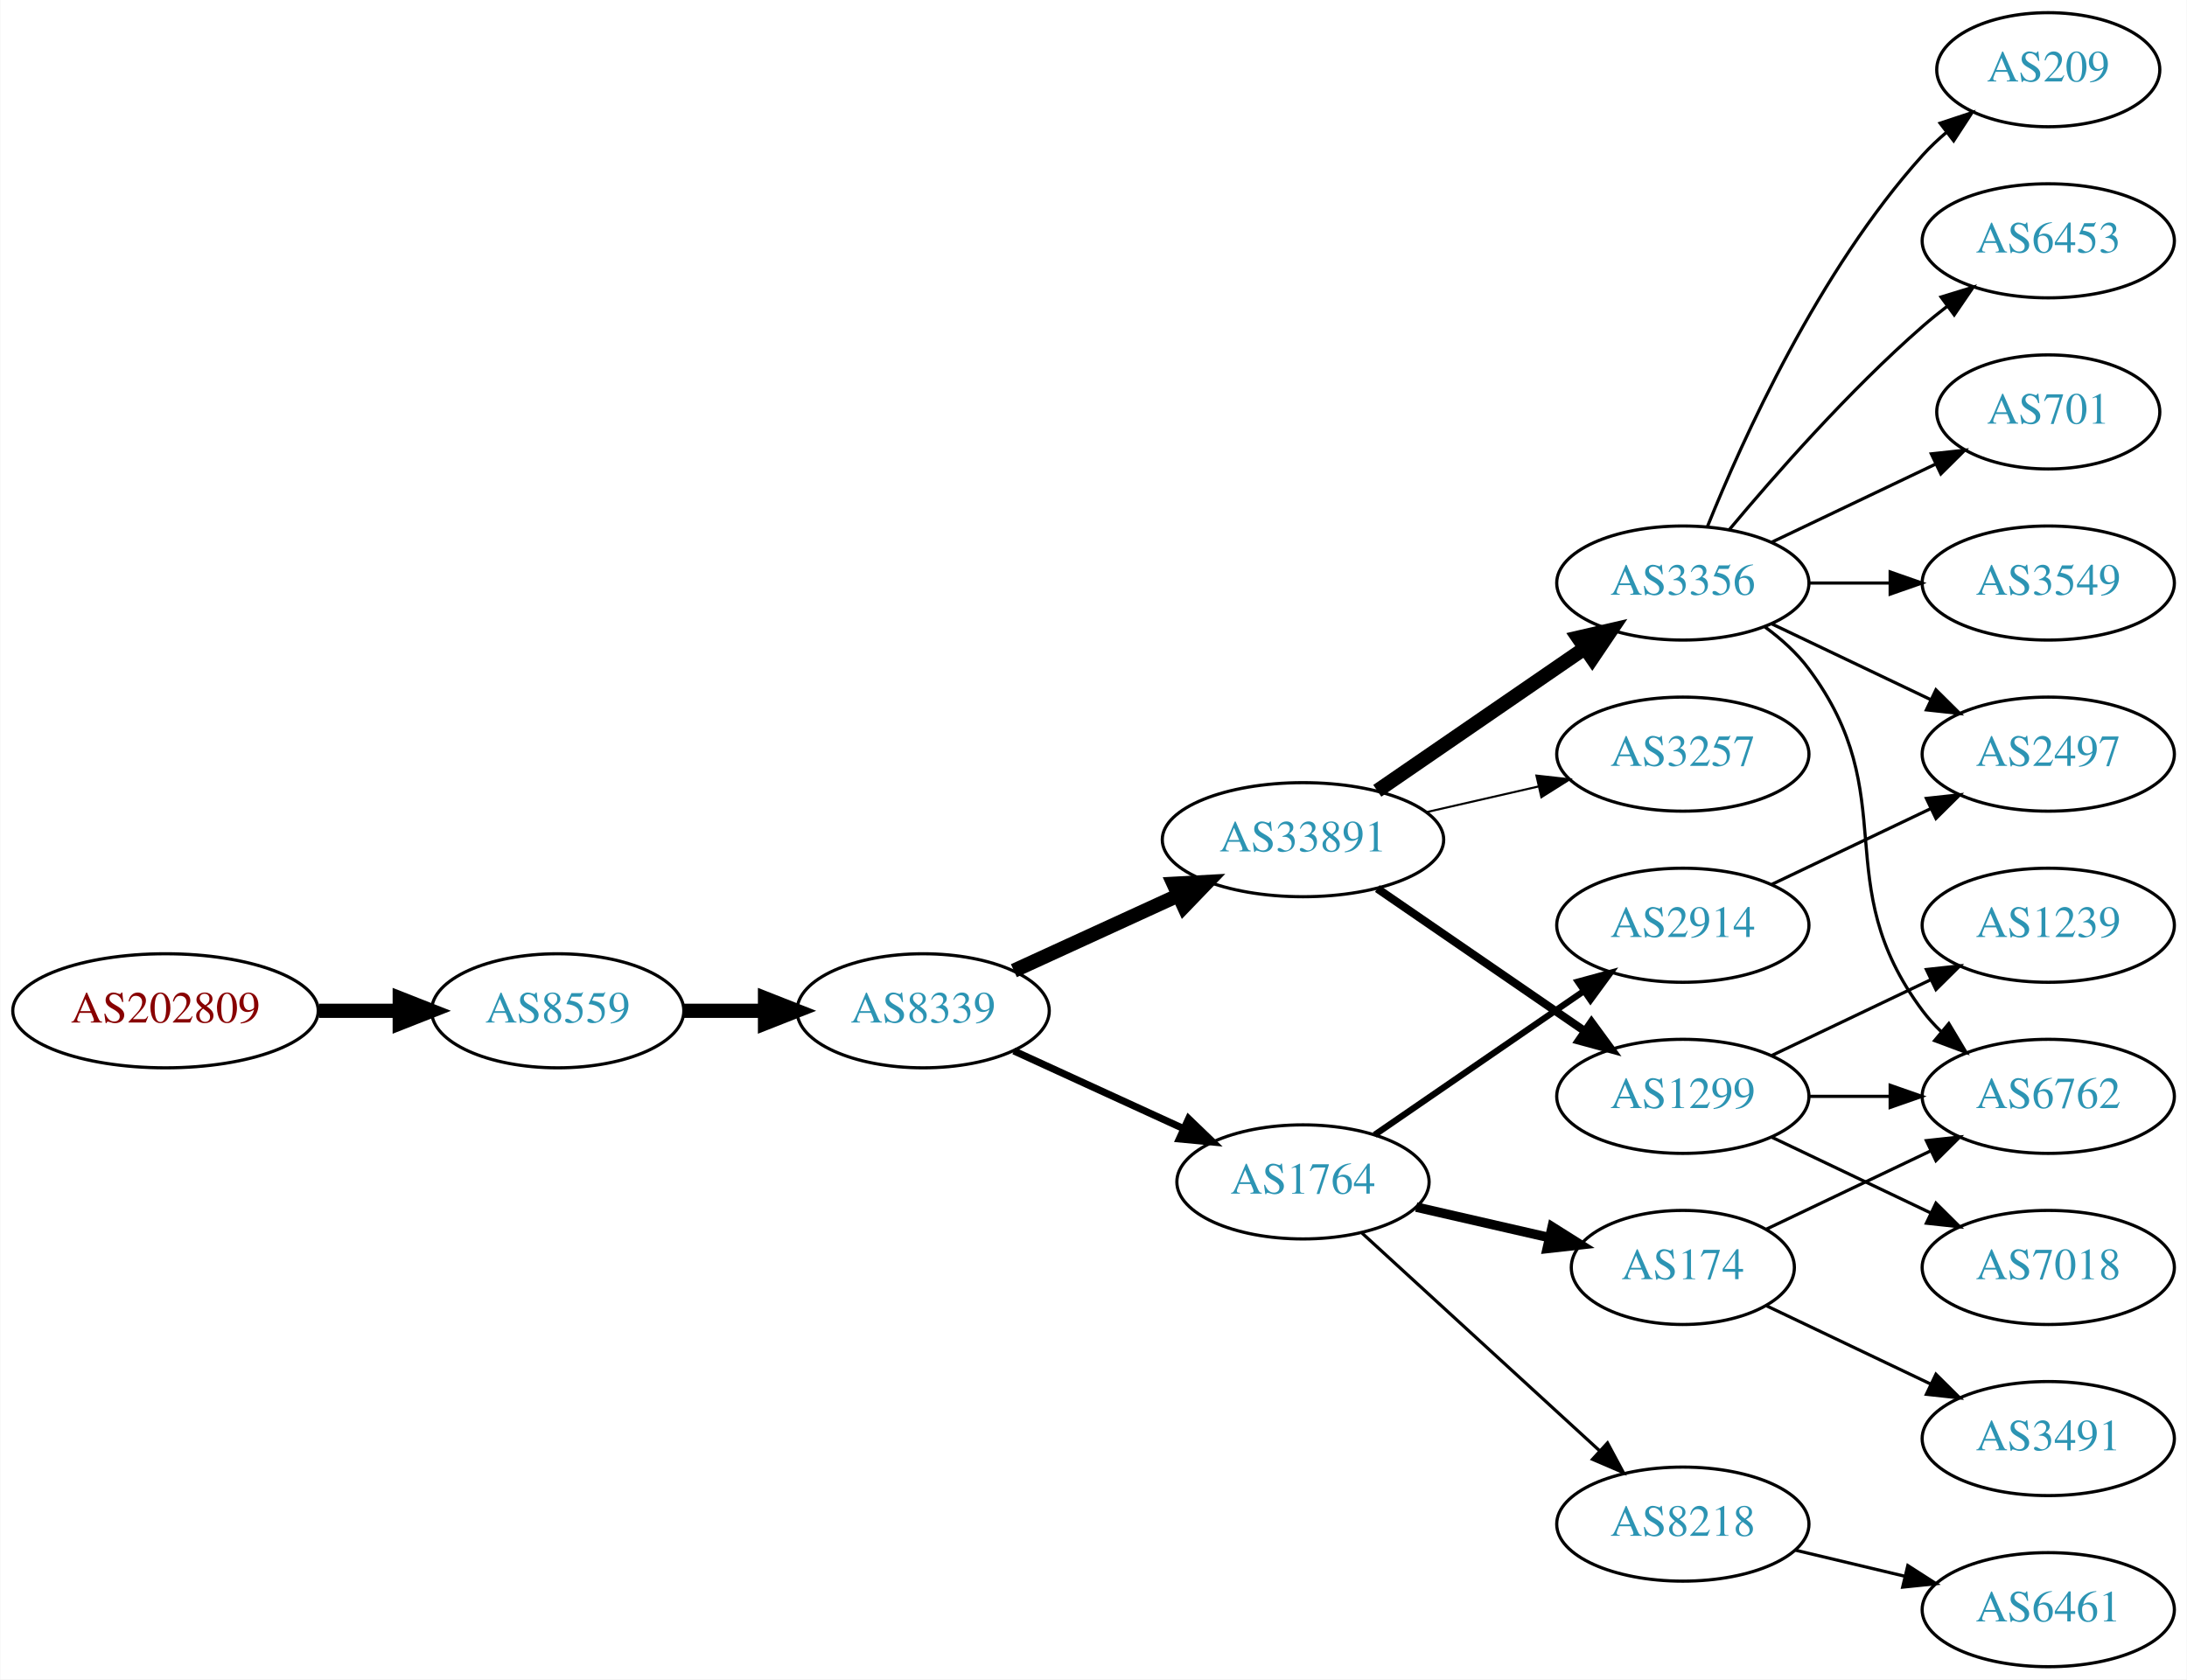
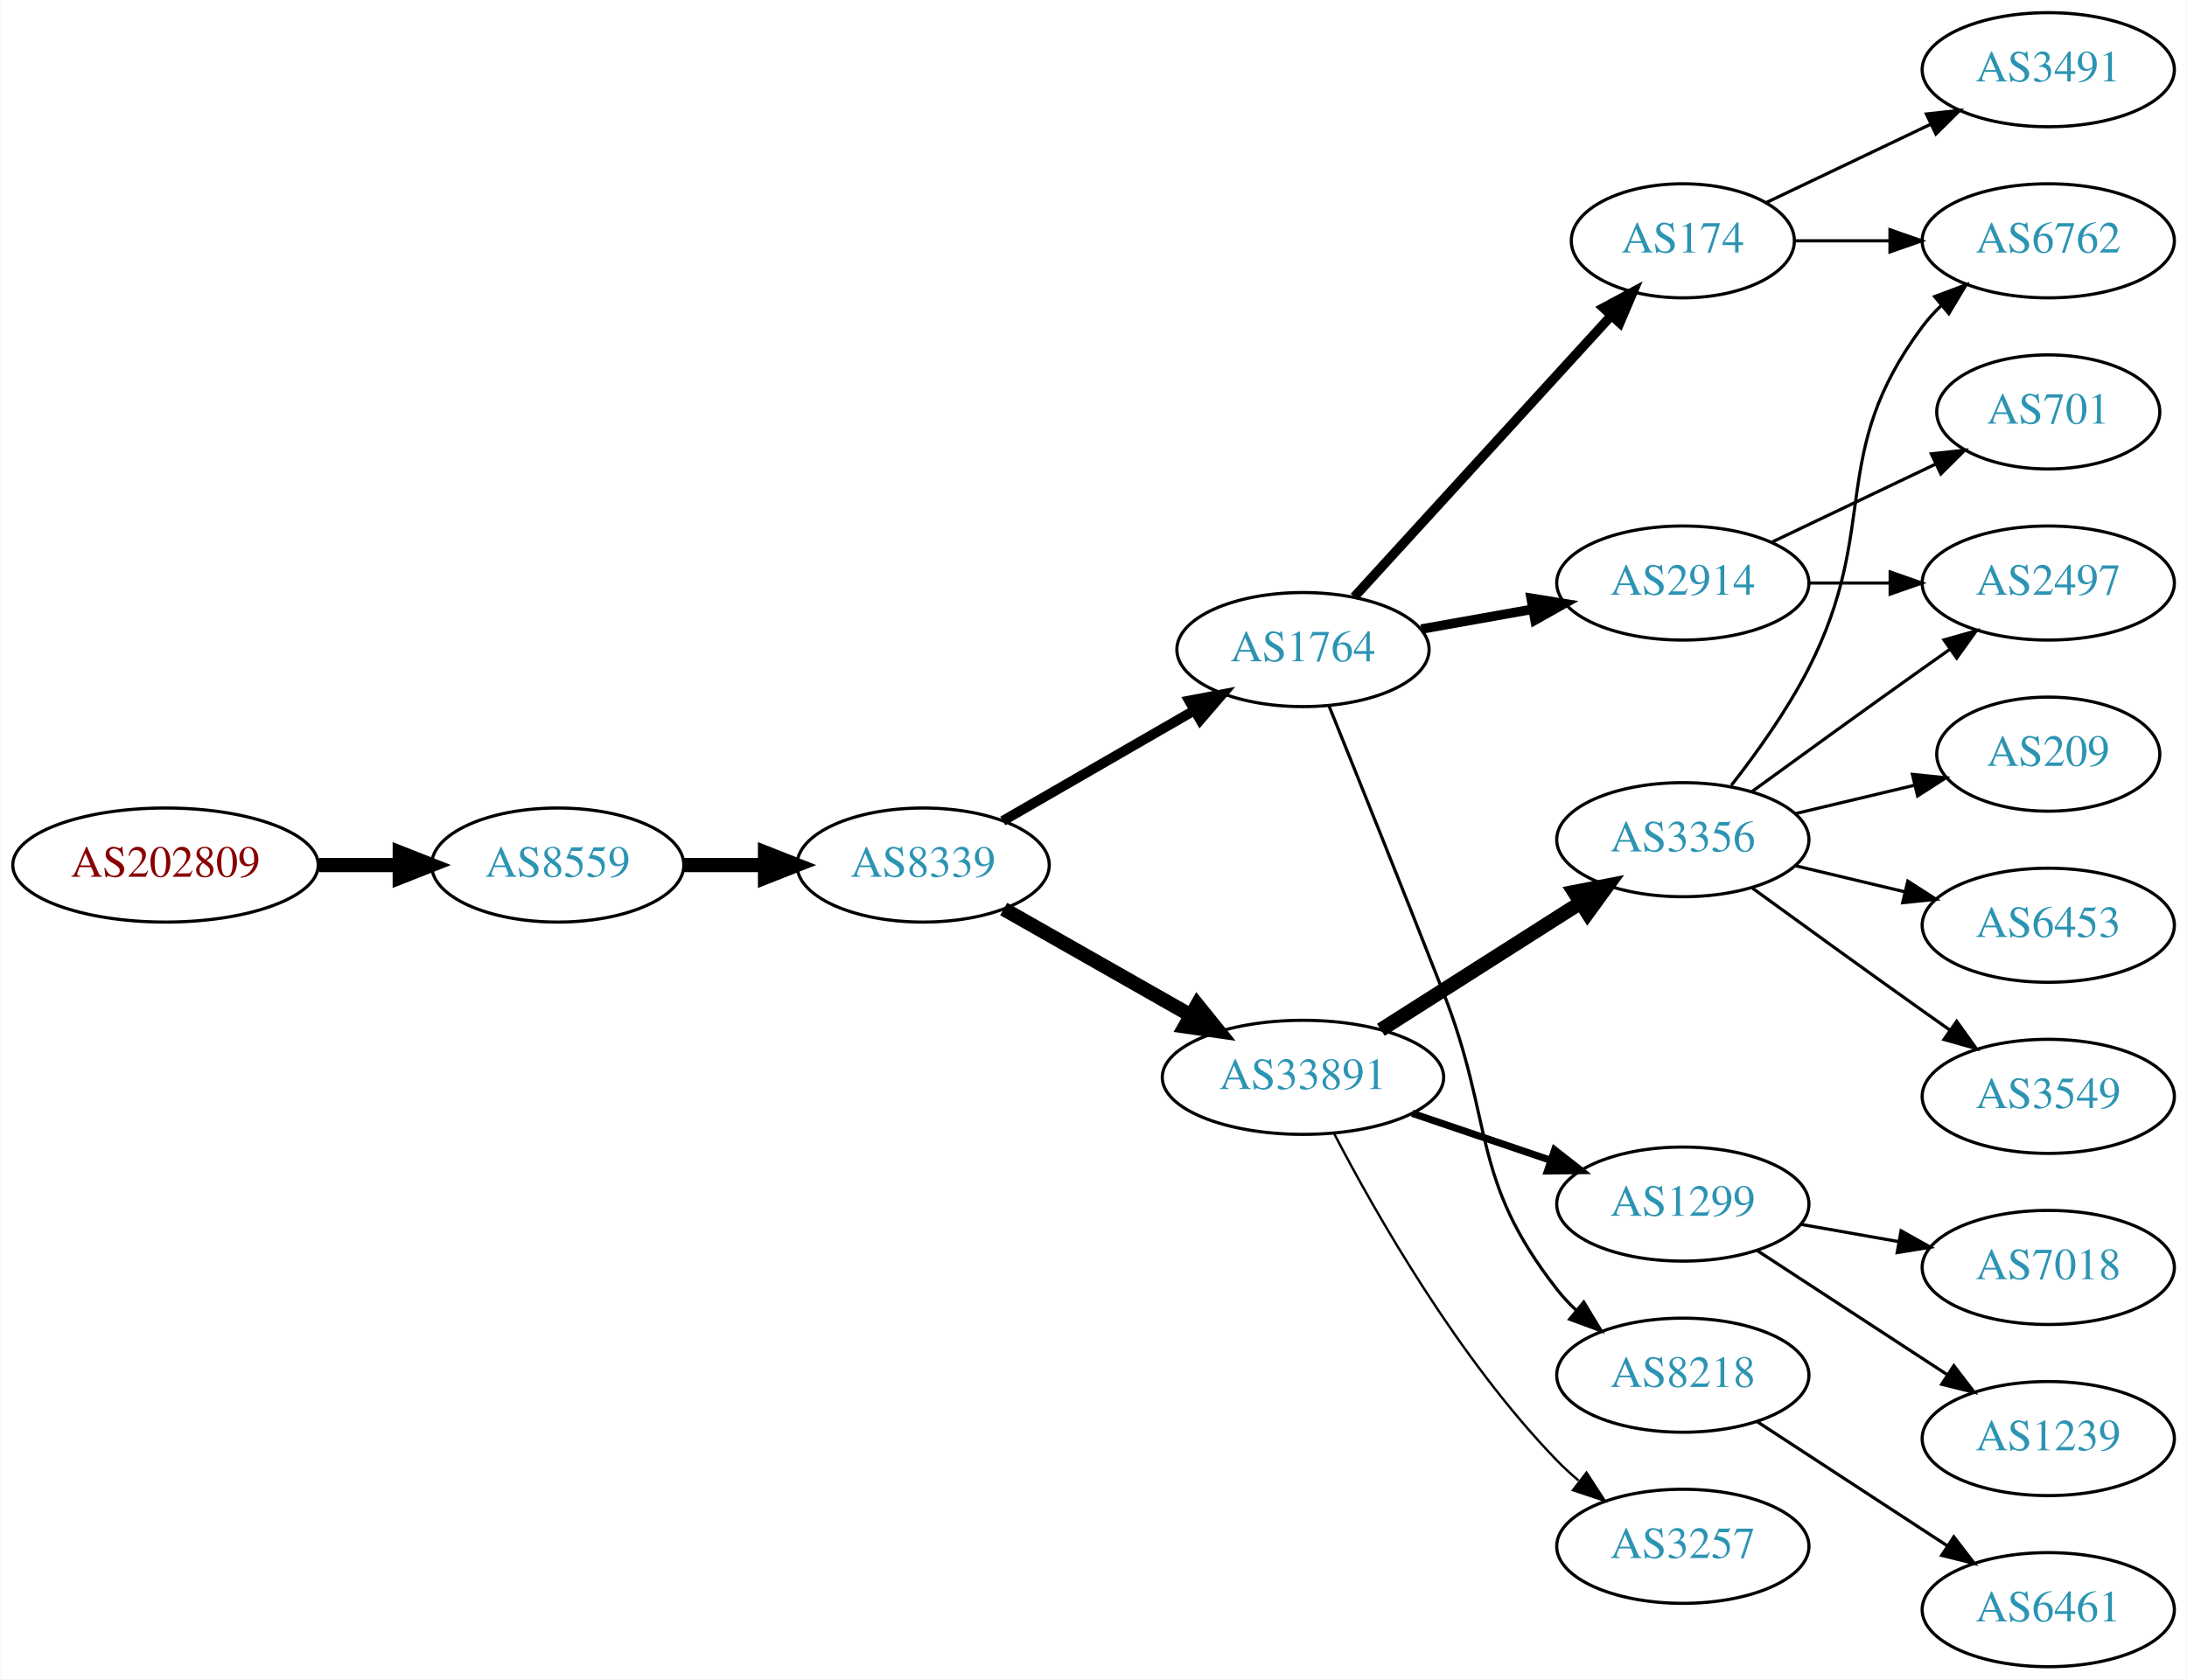
<svg xmlns="http://www.w3.org/2000/svg" xmlns:xlink="http://www.w3.org/1999/xlink" width="690pt" height="530pt" viewBox="0.00 0.00 689.76 530.00">
  <g id="graph0" class="graph" transform="scale(1 1) rotate(0) translate(4 526)">
    <polygon fill="white" stroke="none" points="-4,4 -4,-526 685.755,-526 685.755,4 -4,4" />
    <g id="node1" class="node">
      <g id="a_node1">
        <a xlink:href="/asn/202809" xlink:title="AS202809 ~ Intigrad_Technologies [AT]">
-           <ellipse fill="#ffffff" stroke="black" cx="48.096" cy="-207" rx="48.192" ry="18" />
-           <text text-anchor="middle" x="48.096" y="-203.3" font-family="Times,serif" font-size="14.00" fill="#880000">AS202809</text>
+           <ellipse fill="#ffffff" stroke="black" cx="48.096" cy="-253" rx="48.192" ry="18" />
+           <text text-anchor="middle" x="48.096" y="-249.3" font-family="Times,serif" font-size="14.00" fill="#880000">AS202809</text>
        </a>
      </g>
    </g>
    <g id="node2" class="node">
      <g id="a_node2">
        <a xlink:href="/asn/8559" xlink:title="AS8559 ~ WELLCOM [AT]">
-           <ellipse fill="#ffffff" stroke="black" cx="171.838" cy="-207" rx="39.794" ry="18" />
-           <text text-anchor="middle" x="171.838" y="-203.3" font-family="Times,serif" font-size="14.00" fill="#2c94b3">AS8559</text>
+           <ellipse fill="#ffffff" stroke="black" cx="171.838" cy="-253" rx="39.794" ry="18" />
+           <text text-anchor="middle" x="171.838" y="-249.3" font-family="Times,serif" font-size="14.00" fill="#2c94b3">AS8559</text>
        </a>
      </g>
    </g>
    <g id="edge1" class="edge">
-       <path fill="none" stroke="black" stroke-width="4.5" d="M96.513,-207C104.867,-207 113.577,-207 121.969,-207" />
-       <polygon fill="black" stroke="black" stroke-width="4.5" points="122.004,-210.938 132.004,-207 122.004,-203.063 122.004,-210.938" />
+       <path fill="none" stroke="black" stroke-width="4.5" d="M96.513,-253C104.867,-253 113.577,-253 121.969,-253" />
+       <polygon fill="black" stroke="black" stroke-width="4.5" points="122.004,-256.938 132.004,-253 122.004,-249.063 122.004,-256.938" />
    </g>
    <g id="node3" class="node">
      <g id="a_node3">
        <a xlink:href="/asn/8339" xlink:title="AS8339 ~ kabelplus GmbH [AT]">
-           <ellipse fill="#ffffff" stroke="black" cx="287.131" cy="-207" rx="39.794" ry="18" />
-           <text text-anchor="middle" x="287.131" y="-203.3" font-family="Times,serif" font-size="14.00" fill="#2c94b3">AS8339</text>
+           <ellipse fill="#ffffff" stroke="black" cx="287.131" cy="-253" rx="39.794" ry="18" />
+           <text text-anchor="middle" x="287.131" y="-249.3" font-family="Times,serif" font-size="14.00" fill="#2c94b3">AS8339</text>
        </a>
      </g>
    </g>
    <g id="edge2" class="edge">
-       <path fill="none" stroke="black" stroke-width="4.5" d="M211.51,-207C219.713,-207 228.477,-207 237.009,-207" />
-       <polygon fill="black" stroke="black" stroke-width="4.5" points="237.248,-210.938 247.248,-207 237.248,-203.063 237.248,-210.938" />
+       <path fill="none" stroke="black" stroke-width="4.5" d="M211.51,-253C219.713,-253 228.477,-253 237.009,-253" />
+       <polygon fill="black" stroke="black" stroke-width="4.5" points="237.248,-256.938 247.248,-253 237.248,-249.063 237.248,-256.938" />
    </g>
    <g id="node4" class="node">
      <g id="a_node4">
-         <a xlink:href="/asn/33891" xlink:title="AS33891 ~ CORE-BACKBONE GMBH GLOBAL NETWORK [DE]">
-           <ellipse fill="#ffffff" stroke="black" cx="406.973" cy="-261" rx="44.393" ry="18" />
-           <text text-anchor="middle" x="406.973" y="-257.3" font-family="Times,serif" font-size="14.00" fill="#2c94b3">AS33891</text>
+         <a xlink:href="/asn/1764" xlink:title="AS1764 ~ NEXTLAYER-AS [AT]">
+           <ellipse fill="#ffffff" stroke="black" cx="406.973" cy="-321" rx="39.794" ry="18" />
+           <text text-anchor="middle" x="406.973" y="-317.3" font-family="Times,serif" font-size="14.00" fill="#2c94b3">AS1764</text>
        </a>
      </g>
    </g>
    <g id="edge3" class="edge">
-       <path fill="none" stroke="black" stroke-width="4.5" d="M315.76,-219.661C331.258,-226.762 350.824,-235.728 367.771,-243.494" />
-       <polygon fill="black" stroke="black" stroke-width="4.5" points="366.142,-247.079 376.873,-247.665 369.423,-239.92 366.142,-247.079" />
+       <path fill="none" stroke="black" stroke-width="3.15" d="M312.262,-266.925C329.702,-276.988 353.475,-290.707 372.713,-301.808" />
+       <polygon fill="black" stroke="black" stroke-width="3.15" points="371.058,-304.893 381.469,-306.86 374.557,-298.83 371.058,-304.893" />
    </g>
    <g id="node5" class="node">
      <g id="a_node5">
-         <a xlink:href="/asn/1764" xlink:title="AS1764 ~ NEXTLAYER-AS [AT]">
-           <ellipse fill="#ffffff" stroke="black" cx="406.973" cy="-153" rx="39.794" ry="18" />
-           <text text-anchor="middle" x="406.973" y="-149.3" font-family="Times,serif" font-size="14.00" fill="#2c94b3">AS1764</text>
+         <a xlink:href="/asn/33891" xlink:title="AS33891 ~ CORE-BACKBONE GMBH GLOBAL NETWORK [DE]">
+           <ellipse fill="#ffffff" stroke="black" cx="406.973" cy="-186" rx="44.393" ry="18" />
+           <text text-anchor="middle" x="406.973" y="-182.3" font-family="Times,serif" font-size="14.00" fill="#2c94b3">AS33891</text>
        </a>
      </g>
    </g>
    <g id="edge4" class="edge">
-       <path fill="none" stroke="black" stroke-width="2.25" d="M315.76,-194.339C331.717,-187.027 351.987,-177.739 369.27,-169.819" />
-       <polygon fill="black" stroke="black" stroke-width="2.25" points="370.885,-172.929 378.518,-165.581 367.969,-166.565 370.885,-172.929" />
+       <path fill="none" stroke="black" stroke-width="4.5" d="M312.548,-239.118C329.581,-229.433 352.554,-216.372 371.456,-205.625" />
+       <polygon fill="black" stroke="black" stroke-width="4.5" points="373.618,-208.925 380.365,-200.56 369.725,-202.08 373.618,-208.925" />
    </g>
    <g id="node6" class="node">
      <g id="a_node6">
-         <a xlink:href="/asn/3356" xlink:title="AS3356 ~ Level 3 Parent, LLC [US]">
-           <ellipse fill="#ffffff" stroke="black" cx="526.816" cy="-342" rx="39.794" ry="18" />
-           <text text-anchor="middle" x="526.816" y="-338.3" font-family="Times,serif" font-size="14.00" fill="#2c94b3">AS3356</text>
+         <a xlink:href="/asn/174" xlink:title="AS174 ~ Cogent Communications [US]">
+           <ellipse fill="#ffffff" stroke="black" cx="526.816" cy="-450" rx="35.194" ry="18" />
+           <text text-anchor="middle" x="526.816" y="-446.3" font-family="Times,serif" font-size="14.00" fill="#2c94b3">AS174</text>
        </a>
      </g>
    </g>
    <g id="edge5" class="edge">
-       <path fill="none" stroke="black" stroke-width="4.5" d="M430.416,-276.426C448.997,-289.198 475.558,-307.455 495.938,-321.463" />
-       <polygon fill="black" stroke="black" stroke-width="4.5" points="493.781,-324.758 504.252,-327.178 498.242,-318.269 493.781,-324.758" />
+       <path fill="none" stroke="black" stroke-width="3" d="M423.138,-337.6C443.757,-360.171 480.753,-400.67 504.253,-426.396" />
+       <polygon fill="black" stroke="black" stroke-width="3" points="501.752,-428.846 511.08,-433.869 506.92,-424.125 501.752,-428.846" />
    </g>
    <g id="node7" class="node">
      <g id="a_node7">
-         <a xlink:href="/asn/1299" xlink:title="AS1299 ~ Telia Carrier [EU]">
-           <ellipse fill="#ffffff" stroke="black" cx="526.816" cy="-180" rx="39.794" ry="18" />
-           <text text-anchor="middle" x="526.816" y="-176.3" font-family="Times,serif" font-size="14.00" fill="#2c94b3">AS1299</text>
+         <a xlink:href="/asn/2914" xlink:title="AS2914 ~ NTT America, Inc. [US]">
+           <ellipse fill="#ffffff" stroke="black" cx="526.816" cy="-342" rx="39.794" ry="18" />
+           <text text-anchor="middle" x="526.816" y="-338.3" font-family="Times,serif" font-size="14.00" fill="#2c94b3">AS2914</text>
        </a>
      </g>
    </g>
    <g id="edge6" class="edge">
-       <path fill="none" stroke="black" stroke-width="2.571" d="M430.416,-245.574C448.997,-232.802 475.558,-214.545 495.938,-200.537" />
-       <polygon fill="black" stroke="black" stroke-width="2.571" points="497.994,-203.371 504.252,-194.822 494.029,-197.602 497.994,-203.371" />
+       <path fill="none" stroke="black" stroke-width="3" d="M444.292,-327.472C455.38,-329.448 467.728,-331.648 479.391,-333.727" />
+       <polygon fill="black" stroke="black" stroke-width="3" points="478.956,-337.204 489.415,-335.513 480.184,-330.313 478.956,-337.204" />
    </g>
    <g id="node8" class="node">
      <g id="a_node8">
+         <a xlink:href="/asn/8218" xlink:title="AS8218 ~ legacy Neotelecoms [FR]">
+           <ellipse fill="#ffffff" stroke="black" cx="526.816" cy="-92" rx="39.794" ry="18" />
+           <text text-anchor="middle" x="526.816" y="-88.3" font-family="Times,serif" font-size="14.00" fill="#2c94b3">AS8218</text>
+         </a>
+       </g>
+     </g>
+     <g id="edge7" class="edge">
+       <path fill="none" stroke="black" d="M415.239,-303.069C423.889,-281.668 438.729,-244.78 451.17,-213 467.477,-171.341 459.622,-154.249 487.17,-119 488.965,-116.703 491.009,-114.522 493.198,-112.469" />
+       <polygon fill="black" stroke="black" points="495.553,-115.064 501.046,-106.005 491.102,-109.661 495.553,-115.064" />
+     </g>
+     <g id="node11" class="node">
+       <g id="a_node11">
+         <a xlink:href="/asn/3356" xlink:title="AS3356 ~ Level 3 Parent, LLC [US]">
+           <ellipse fill="#ffffff" stroke="black" cx="526.816" cy="-261" rx="39.794" ry="18" />
+           <text text-anchor="middle" x="526.816" y="-257.3" font-family="Times,serif" font-size="14.00" fill="#2c94b3">AS3356</text>
+         </a>
+       </g>
+     </g>
+     <g id="edge10" class="edge">
+       <path fill="none" stroke="black" stroke-width="4.5" d="M431.537,-200.997C449.594,-212.489 474.68,-228.455 494.436,-241.028" />
+       <polygon fill="black" stroke="black" stroke-width="4.5" points="492.543,-244.491 503.094,-246.539 496.772,-237.847 492.543,-244.491" />
+     </g>
+     <g id="node12" class="node">
+       <g id="a_node12">
+         <a xlink:href="/asn/1299" xlink:title="AS1299 ~ Telia Carrier [EU]">
+           <ellipse fill="#ffffff" stroke="black" cx="526.816" cy="-146" rx="39.794" ry="18" />
+           <text text-anchor="middle" x="526.816" y="-142.3" font-family="Times,serif" font-size="14.00" fill="#2c94b3">AS1299</text>
+         </a>
+       </g>
+     </g>
+     <g id="edge11" class="edge">
+       <path fill="none" stroke="black" stroke-width="2.25" d="M441.427,-174.645C455.028,-170.028 470.87,-164.651 485.131,-159.81" />
+       <polygon fill="black" stroke="black" stroke-width="2.25" points="486.361,-163.089 494.705,-156.56 484.111,-156.46 486.361,-163.089" />
+     </g>
+     <g id="node13" class="node">
+       <g id="a_node13">
        <a xlink:href="/asn/3257" xlink:title="AS3257 ~ GTT [DE]">
-           <ellipse fill="#ffffff" stroke="black" cx="526.816" cy="-288" rx="39.794" ry="18" />
-           <text text-anchor="middle" x="526.816" y="-284.3" font-family="Times,serif" font-size="14.00" fill="#2c94b3">AS3257</text>
-         </a>
-       </g>
-     </g>
-     <g id="edge7" class="edge">
-       <path fill="none" stroke="black" stroke-width="0.643" d="M445.908,-269.692C457.149,-272.267 469.562,-275.111 481.185,-277.774" />
-       <polygon fill="black" stroke="black" stroke-width="0.643" points="480.617,-281.235 491.146,-280.057 482.181,-274.412 480.617,-281.235" />
-     </g>
-     <g id="node17" class="node">
-       <g id="a_node17">
-         <a xlink:href="/asn/174" xlink:title="AS174 ~ Cogent Communications [US]">
-           <ellipse fill="#ffffff" stroke="black" cx="526.816" cy="-126" rx="35.194" ry="18" />
-           <text text-anchor="middle" x="526.816" y="-122.3" font-family="Times,serif" font-size="14.00" fill="#2c94b3">AS174</text>
-         </a>
-       </g>
-     </g>
-     <g id="edge17" class="edge">
-       <path fill="none" stroke="black" stroke-width="3" d="M442.693,-145.045C455.785,-142.045 470.807,-138.604 484.448,-135.478" />
-       <polygon fill="black" stroke="black" stroke-width="3" points="485.59,-138.807 494.555,-133.162 484.026,-131.984 485.59,-138.807" />
-     </g>
-     <g id="node18" class="node">
-       <g id="a_node18">
-         <a xlink:href="/asn/2914" xlink:title="AS2914 ~ NTT America, Inc. [US]">
-           <ellipse fill="#ffffff" stroke="black" cx="526.816" cy="-234" rx="39.794" ry="18" />
-           <text text-anchor="middle" x="526.816" y="-230.3" font-family="Times,serif" font-size="14.00" fill="#2c94b3">AS2914</text>
-         </a>
-       </g>
-     </g>
-     <g id="edge18" class="edge">
-       <path fill="none" stroke="black" stroke-width="2" d="M429.588,-167.857C448.076,-180.565 474.89,-198.995 495.519,-213.175" />
-       <polygon fill="black" stroke="black" stroke-width="2" points="493.716,-216.183 503.94,-218.963 497.681,-210.414 493.716,-216.183" />
-     </g>
-     <g id="node19" class="node">
-       <g id="a_node19">
-         <a xlink:href="/asn/8218" xlink:title="AS8218 ~ legacy Neotelecoms [FR]">
-           <ellipse fill="#ffffff" stroke="black" cx="526.816" cy="-45" rx="39.794" ry="18" />
-           <text text-anchor="middle" x="526.816" y="-41.3" font-family="Times,serif" font-size="14.00" fill="#2c94b3">AS8218</text>
-         </a>
-       </g>
-     </g>
-     <g id="edge19" class="edge">
-       <path fill="none" stroke="black" d="M425.616,-136.831C445.488,-118.618 477.951,-88.867 500.52,-68.183" />
-       <polygon fill="black" stroke="black" points="503.046,-70.616 508.053,-61.279 498.316,-65.455 503.046,-70.616" />
+           <ellipse fill="#ffffff" stroke="black" cx="526.816" cy="-38" rx="39.794" ry="18" />
+           <text text-anchor="middle" x="526.816" y="-34.3" font-family="Times,serif" font-size="14.00" fill="#2c94b3">AS3257</text>
+         </a>
+       </g>
+     </g>
+     <g id="edge12" class="edge">
+       <path fill="none" stroke="black" stroke-width="0.75" d="M416.883,-168.079C429.919,-143.044 456.051,-97.075 487.17,-65 489.253,-62.852 491.53,-60.767 493.903,-58.771" />
+       <polygon fill="black" stroke="black" stroke-width="0.75" points="496.422,-61.247 502.194,-52.362 492.141,-55.708 496.422,-61.247" />
+     </g>
+     <g id="node16" class="node">
+       <g id="a_node16">
+         <a xlink:href="/asn/6762" xlink:title="AS6762 ~ TELECOM ITALIA SPARKLE S.p.A. [IT]">
+           <ellipse fill="#ffffff" stroke="black" cx="642.109" cy="-450" rx="39.794" ry="18" />
+           <text text-anchor="middle" x="642.109" y="-446.3" font-family="Times,serif" font-size="14.00" fill="#2c94b3">AS6762</text>
+         </a>
+       </g>
+     </g>
+     <g id="edge21" class="edge">
+       <path fill="none" stroke="black" d="M562.115,-450C571.492,-450 581.843,-450 591.877,-450" />
+       <polygon fill="black" stroke="black" points="592.166,-453.5 602.166,-450 592.166,-446.5 592.166,-453.5" />
+     </g>
+     <g id="node21" class="node">
+       <g id="a_node21">
+         <a xlink:href="/asn/3491" xlink:title="AS3491 ~ PCCW Global, Inc. [US]">
+           <ellipse fill="#ffffff" stroke="black" cx="642.109" cy="-504" rx="39.794" ry="18" />
+           <text text-anchor="middle" x="642.109" y="-500.3" font-family="Times,serif" font-size="14.00" fill="#2c94b3">AS3491</text>
+         </a>
+       </g>
+     </g>
+     <g id="edge22" class="edge">
+       <path fill="none" stroke="black" d="M553.241,-462.119C568.544,-469.413 588.267,-478.814 605.149,-486.86" />
+       <polygon fill="black" stroke="black" points="603.656,-490.026 614.189,-491.169 606.668,-483.707 603.656,-490.026" />
    </g>
    <g id="node9" class="node">
      <g id="a_node9">
-         <a xlink:href="/asn/6762" xlink:title="AS6762 ~ TELECOM ITALIA SPARKLE S.p.A. [IT]">
-           <ellipse fill="#ffffff" stroke="black" cx="642.109" cy="-180" rx="39.794" ry="18" />
-           <text text-anchor="middle" x="642.109" y="-176.3" font-family="Times,serif" font-size="14.00" fill="#2c94b3">AS6762</text>
-         </a>
-       </g>
-     </g>
-     <g id="edge8" class="edge">
-       <path fill="none" stroke="black" d="M552.747,-328.118C557.823,-324.389 562.741,-319.984 566.463,-315 596.734,-274.458 572.191,-247.542 602.463,-207 604.207,-204.664 606.214,-202.455 608.378,-200.383" />
-       <polygon fill="black" stroke="black" points="610.737,-202.973 616.178,-193.882 606.256,-197.595 610.737,-202.973" />
-     </g>
-     <g id="node10" class="node">
-       <g id="a_node10">
        <a xlink:href="/asn/701" xlink:title="AS701 ~ UUNET [US]">
          <ellipse fill="#ffffff" stroke="black" cx="642.109" cy="-396" rx="35.194" ry="18" />
          <text text-anchor="middle" x="642.109" y="-392.3" font-family="Times,serif" font-size="14.00" fill="#2c94b3">AS701</text>
        </a>
      </g>
    </g>
-     <g id="edge9" class="edge">
+     <g id="edge8" class="edge">
      <path fill="none" stroke="black" d="M554.953,-354.934C570.384,-362.29 589.87,-371.577 606.405,-379.459" />
      <polygon fill="black" stroke="black" points="605.214,-382.768 615.747,-383.911 608.226,-376.449 605.214,-382.768" />
    </g>
-     <g id="node11" class="node">
-       <g id="a_node11">
-         <a xlink:href="/asn/3549" xlink:title="AS3549 ~ Level 3 Parent, LLC [US]">
+     <g id="node10" class="node">
+       <g id="a_node10">
+         <a xlink:href="/asn/2497" xlink:title="AS2497 ~ Internet Initiative Japan Inc. [JP]">
          <ellipse fill="#ffffff" stroke="black" cx="642.109" cy="-342" rx="39.794" ry="18" />
-           <text text-anchor="middle" x="642.109" y="-338.3" font-family="Times,serif" font-size="14.00" fill="#2c94b3">AS3549</text>
-         </a>
-       </g>
-     </g>
-     <g id="edge10" class="edge">
+           <text text-anchor="middle" x="642.109" y="-338.3" font-family="Times,serif" font-size="14.00" fill="#2c94b3">AS2497</text>
+         </a>
+       </g>
+     </g>
+     <g id="edge9" class="edge">
      <path fill="none" stroke="black" d="M566.488,-342C574.691,-342 583.455,-342 591.987,-342" />
      <polygon fill="black" stroke="black" points="592.227,-345.5 602.226,-342 592.226,-338.5 592.227,-345.5" />
-     </g>
-     <g id="node12" class="node">
-       <g id="a_node12">
-         <a xlink:href="/asn/2497" xlink:title="AS2497 ~ Internet Initiative Japan Inc. [JP]">
-           <ellipse fill="#ffffff" stroke="black" cx="642.109" cy="-288" rx="39.794" ry="18" />
-           <text text-anchor="middle" x="642.109" y="-284.3" font-family="Times,serif" font-size="14.00" fill="#2c94b3">AS2497</text>
-         </a>
-       </g>
-     </g>
-     <g id="edge11" class="edge">
-       <path fill="none" stroke="black" d="M554.953,-329.066C569.946,-321.919 588.767,-312.948 604.991,-305.215" />
-       <polygon fill="black" stroke="black" points="606.673,-308.291 614.194,-300.829 603.661,-301.972 606.673,-308.291" />
-     </g>
-     <g id="node13" class="node">
-       <g id="a_node13">
-         <a xlink:href="/asn/209" xlink:title="AS209 ~ CenturyLink Communications, LLC [US]">
-           <ellipse fill="#ffffff" stroke="black" cx="642.109" cy="-504" rx="35.194" ry="18" />
-           <text text-anchor="middle" x="642.109" y="-500.3" font-family="Times,serif" font-size="14.00" fill="#2c94b3">AS209</text>
-         </a>
-       </g>
-     </g>
-     <g id="edge12" class="edge">
-       <path fill="none" stroke="black" d="M534.564,-359.787C545.615,-387.243 569.668,-440.578 602.463,-477 604.778,-479.572 607.383,-482.03 610.119,-484.343" />
-       <polygon fill="black" stroke="black" points="607.984,-487.117 618.042,-490.448 612.257,-481.572 607.984,-487.117" />
-     </g>
-     <g id="node14" class="node">
-       <g id="a_node14">
-         <a xlink:href="/asn/6453" xlink:title="AS6453 ~ TATA COMMUNICATIONS (AMERICA) INC [US]">
-           <ellipse fill="#ffffff" stroke="black" cx="642.109" cy="-450" rx="39.794" ry="18" />
-           <text text-anchor="middle" x="642.109" y="-446.3" font-family="Times,serif" font-size="14.00" fill="#2c94b3">AS6453</text>
-         </a>
-       </g>
-     </g>
-     <g id="edge13" class="edge">
-       <path fill="none" stroke="black" d="M541.446,-358.817C555.729,-375.929 579.275,-402.745 602.463,-423 604.928,-425.154 607.567,-427.294 610.264,-429.372" />
-       <polygon fill="black" stroke="black" points="608.289,-432.264 618.418,-435.37 612.437,-426.625 608.289,-432.264" />
-     </g>
-     <g id="edge15" class="edge">
-       <path fill="none" stroke="black" d="M566.488,-180C574.691,-180 583.455,-180 591.987,-180" />
-       <polygon fill="black" stroke="black" points="592.227,-183.5 602.226,-180 592.226,-176.5 592.227,-183.5" />
-     </g>
-     <g id="node15" class="node">
-       <g id="a_node15">
-         <a xlink:href="/asn/1239" xlink:title="AS1239 ~ Sprint [US]">
-           <ellipse fill="#ffffff" stroke="black" cx="642.109" cy="-234" rx="39.794" ry="18" />
-           <text text-anchor="middle" x="642.109" y="-230.3" font-family="Times,serif" font-size="14.00" fill="#2c94b3">AS1239</text>
-         </a>
-       </g>
-     </g>
-     <g id="edge14" class="edge">
-       <path fill="none" stroke="black" d="M554.953,-192.934C569.946,-200.081 588.767,-209.052 604.991,-216.785" />
-       <polygon fill="black" stroke="black" points="603.661,-220.028 614.194,-221.171 606.673,-213.709 603.661,-220.028" />
-     </g>
-     <g id="node16" class="node">
-       <g id="a_node16">
-         <a xlink:href="/asn/7018" xlink:title="AS7018 ~ AT&amp;T Services, Inc. [US]">
-           <ellipse fill="#ffffff" stroke="black" cx="642.109" cy="-126" rx="39.794" ry="18" />
-           <text text-anchor="middle" x="642.109" y="-122.3" font-family="Times,serif" font-size="14.00" fill="#2c94b3">AS7018</text>
-         </a>
-       </g>
-     </g>
-     <g id="edge16" class="edge">
-       <path fill="none" stroke="black" d="M554.953,-167.066C569.946,-159.919 588.767,-150.948 604.991,-143.215" />
-       <polygon fill="black" stroke="black" points="606.673,-146.291 614.194,-138.829 603.661,-139.972 606.673,-146.291" />
-     </g>
-     <g id="edge22" class="edge">
-       <path fill="none" stroke="black" d="M553.241,-138.119C568.544,-145.413 588.267,-154.814 605.149,-162.86" />
-       <polygon fill="black" stroke="black" points="603.656,-166.026 614.189,-167.169 606.668,-159.707 603.656,-166.026" />
-     </g>
-     <g id="node21" class="node">
-       <g id="a_node21">
-         <a xlink:href="/asn/3491" xlink:title="AS3491 ~ PCCW Global, Inc. [US]">
-           <ellipse fill="#ffffff" stroke="black" cx="642.109" cy="-72" rx="39.794" ry="18" />
-           <text text-anchor="middle" x="642.109" y="-68.3" font-family="Times,serif" font-size="14.00" fill="#2c94b3">AS3491</text>
-         </a>
-       </g>
-     </g>
-     <g id="edge23" class="edge">
-       <path fill="none" stroke="black" d="M553.241,-113.881C568.544,-106.587 588.267,-97.186 605.149,-89.14" />
-       <polygon fill="black" stroke="black" points="606.668,-92.293 614.189,-84.831 603.656,-85.974 606.668,-92.293" />
-     </g>
-     <g id="edge20" class="edge">
-       <path fill="none" stroke="black" d="M554.953,-246.934C569.946,-254.081 588.767,-263.052 604.991,-270.785" />
-       <polygon fill="black" stroke="black" points="603.661,-274.028 614.194,-275.171 606.673,-267.709 603.661,-274.028" />
    </g>
    <g id="node20" class="node">
      <g id="a_node20">
        <a xlink:href="/asn/6461" xlink:title="AS6461 ~ Zayo Bandwidth [US]">
          <ellipse fill="#ffffff" stroke="black" cx="642.109" cy="-18" rx="39.794" ry="18" />
          <text text-anchor="middle" x="642.109" y="-14.3" font-family="Times,serif" font-size="14.00" fill="#2c94b3">AS6461</text>
        </a>
      </g>
    </g>
-     <g id="edge21" class="edge">
-       <path fill="none" stroke="black" d="M562.423,-36.752C573.295,-34.162 585.449,-31.265 596.891,-28.538" />
-       <polygon fill="black" stroke="black" points="597.798,-31.92 606.714,-26.197 596.175,-25.111 597.798,-31.92" />
+     <g id="edge20" class="edge">
+       <path fill="none" stroke="black" d="M550.199,-77.38C567.345,-66.18 591.201,-50.599 610.172,-38.207" />
+       <polygon fill="black" stroke="black" points="612.314,-40.989 618.772,-32.59 608.486,-35.128 612.314,-40.989" />
+     </g>
+     <g id="edge14" class="edge">
+       <path fill="none" stroke="black" d="M548.664,-276.222C563.598,-287.091 584.212,-302.025 602.463,-315 605.283,-317.005 608.226,-319.085 611.174,-321.159" />
+       <polygon fill="black" stroke="black" points="609.201,-324.05 619.399,-326.926 613.22,-318.319 609.201,-324.05" />
+     </g>
+     <g id="node14" class="node">
+       <g id="a_node14">
+         <a xlink:href="/asn/209" xlink:title="AS209 ~ CenturyLink Communications, LLC [US]">
+           <ellipse fill="#ffffff" stroke="black" cx="642.109" cy="-288" rx="35.194" ry="18" />
+           <text text-anchor="middle" x="642.109" y="-284.3" font-family="Times,serif" font-size="14.00" fill="#2c94b3">AS209</text>
+         </a>
+       </g>
+     </g>
+     <g id="edge13" class="edge">
+       <path fill="none" stroke="black" d="M562.423,-269.248C574.218,-272.058 587.522,-275.229 599.79,-278.153" />
+       <polygon fill="black" stroke="black" points="599.256,-281.624 609.795,-280.537 600.879,-274.814 599.256,-281.624" />
+     </g>
+     <g id="node15" class="node">
+       <g id="a_node15">
+         <a xlink:href="/asn/6453" xlink:title="AS6453 ~ TATA COMMUNICATIONS (AMERICA) INC [US]">
+           <ellipse fill="#ffffff" stroke="black" cx="642.109" cy="-234" rx="39.794" ry="18" />
+           <text text-anchor="middle" x="642.109" y="-230.3" font-family="Times,serif" font-size="14.00" fill="#2c94b3">AS6453</text>
+         </a>
+       </g>
+     </g>
+     <g id="edge15" class="edge">
+       <path fill="none" stroke="black" d="M562.423,-252.752C573.295,-250.162 585.449,-247.265 596.891,-244.538" />
+       <polygon fill="black" stroke="black" points="597.798,-247.92 606.714,-242.197 596.175,-241.111 597.798,-247.92" />
+     </g>
+     <g id="edge16" class="edge">
+       <path fill="none" stroke="black" d="M542.113,-278.14C550.099,-288.353 559.76,-301.853 566.463,-315 589.443,-360.077 572.191,-382.458 602.463,-423 604.207,-425.336 606.214,-427.545 608.378,-429.617" />
+       <polygon fill="black" stroke="black" points="606.256,-432.405 616.178,-436.118 610.737,-427.027 606.256,-432.405" />
+     </g>
+     <g id="node17" class="node">
+       <g id="a_node17">
+         <a xlink:href="/asn/3549" xlink:title="AS3549 ~ Level 3 Parent, LLC [US]">
+           <ellipse fill="#ffffff" stroke="black" cx="642.109" cy="-180" rx="39.794" ry="18" />
+           <text text-anchor="middle" x="642.109" y="-176.3" font-family="Times,serif" font-size="14.00" fill="#2c94b3">AS3549</text>
+         </a>
+       </g>
+     </g>
+     <g id="edge17" class="edge">
+       <path fill="none" stroke="black" d="M548.664,-245.778C563.598,-234.909 584.212,-219.975 602.463,-207 605.283,-204.995 608.226,-202.915 611.174,-200.841" />
+       <polygon fill="black" stroke="black" points="613.22,-203.681 619.399,-195.074 609.201,-197.95 613.22,-203.681" />
+     </g>
+     <g id="node18" class="node">
+       <g id="a_node18">
+         <a xlink:href="/asn/7018" xlink:title="AS7018 ~ AT&amp;T Services, Inc. [US]">
+           <ellipse fill="#ffffff" stroke="black" cx="642.109" cy="-126" rx="39.794" ry="18" />
+           <text text-anchor="middle" x="642.109" y="-122.3" font-family="Times,serif" font-size="14.00" fill="#2c94b3">AS7018</text>
+         </a>
+       </g>
+     </g>
+     <g id="edge18" class="edge">
+       <path fill="none" stroke="black" d="M563.974,-139.617C573.785,-137.885 584.543,-135.986 594.83,-134.17" />
+       <polygon fill="black" stroke="black" points="595.667,-137.576 604.906,-132.391 594.45,-130.683 595.667,-137.576" />
+     </g>
+     <g id="node19" class="node">
+       <g id="a_node19">
+         <a xlink:href="/asn/1239" xlink:title="AS1239 ~ Sprint [US]">
+           <ellipse fill="#ffffff" stroke="black" cx="642.109" cy="-72" rx="39.794" ry="18" />
+           <text text-anchor="middle" x="642.109" y="-68.3" font-family="Times,serif" font-size="14.00" fill="#2c94b3">AS1239</text>
+         </a>
+       </g>
+     </g>
+     <g id="edge19" class="edge">
+       <path fill="none" stroke="black" d="M550.199,-131.38C567.345,-120.18 591.201,-104.599 610.172,-92.207" />
+       <polygon fill="black" stroke="black" points="612.314,-94.989 618.772,-86.59 608.486,-89.128 612.314,-94.989" />
    </g>
  </g>
</svg>
